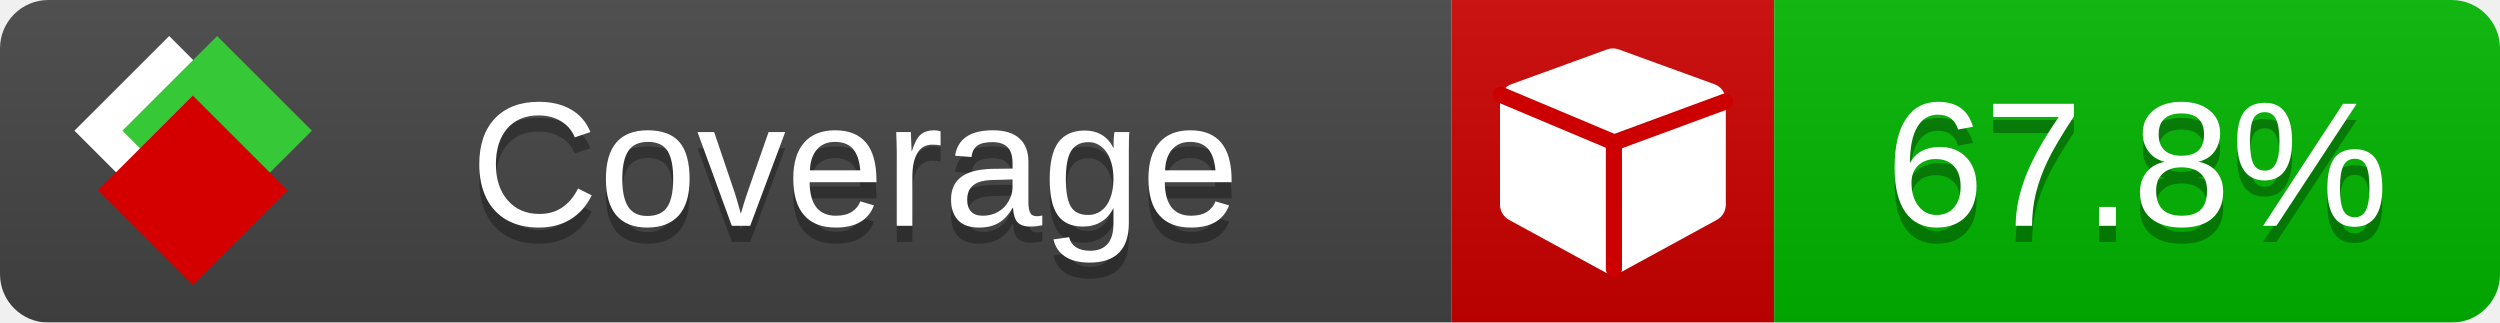
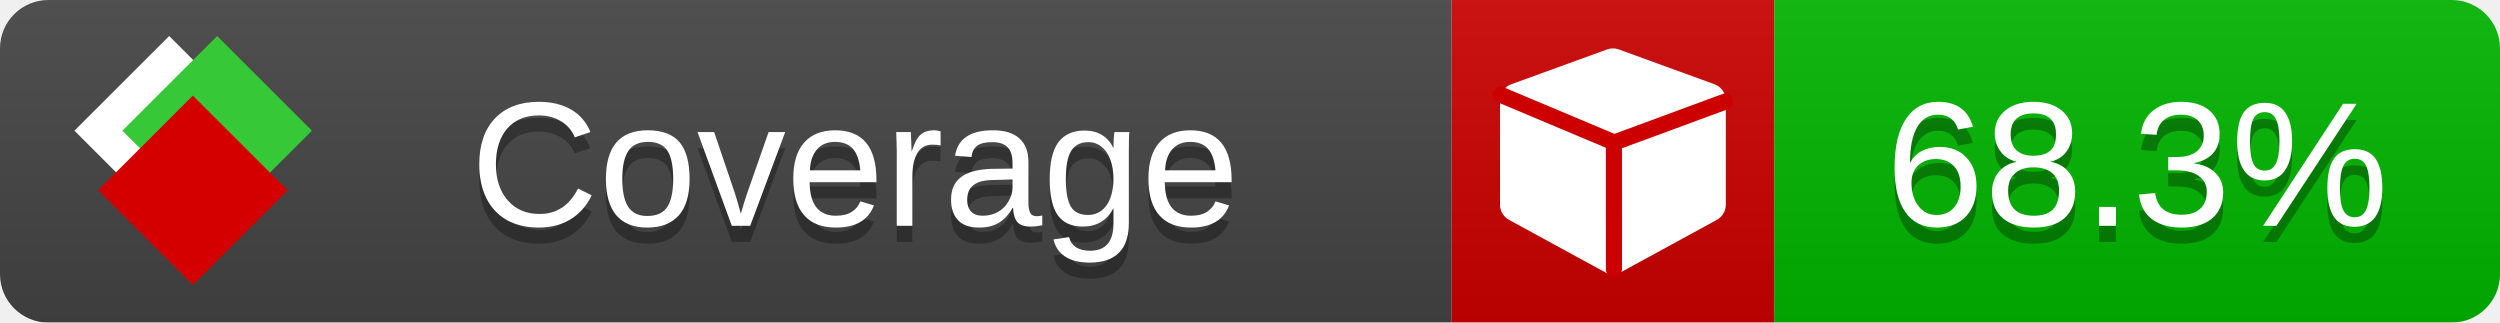
<svg xmlns="http://www.w3.org/2000/svg" xmlns:xlink="http://www.w3.org/1999/xlink" width="155" height="20">
  <style type="text/css">
          
            @keyframes fade1 {
                0% { visibility: visible; opacity: 1; }
               23% { visibility: visible; opacity: 1; }
               25% { visibility: hidden; opacity: 0; }
               48% { visibility: hidden; opacity: 0; }
               50% { visibility: hidden; opacity: 0; }
               73% { visibility: hidden; opacity: 0; }
               75% { visibility: hidden; opacity: 0; }
               98% { visibility: hidden; opacity: 0; }
              100% { visibility: visible; opacity: 1; }
            }
            @keyframes fade2 {
                0% { visibility: hidden; opacity: 0; }
               23% { visibility: hidden; opacity: 0; }
               25% { visibility: visible; opacity: 1; }
               48% { visibility: visible; opacity: 1; }
               50% { visibility: hidden; opacity: 0; }
               73% { visibility: hidden; opacity: 0; }
               75% { visibility: hidden; opacity: 0; }
               98% { visibility: hidden; opacity: 0; }
              100% { visibility: hidden; opacity: 0; }
            }
            @keyframes fade3 {
                0% { visibility: hidden; opacity: 0; }
               23% { visibility: hidden; opacity: 0; }
               25% { visibility: hidden; opacity: 0; }
               48% { visibility: hidden; opacity: 0; }
               50% { visibility: visible; opacity: 1; }
               73% { visibility: visible; opacity: 1; }
               75% { visibility: hidden; opacity: 0; }
               98% { visibility: hidden; opacity: 0; }
              100% { visibility: hidden; opacity: 0; }
            }
            @keyframes fade4 {
                0% { visibility: hidden; opacity: 0; }
               23% { visibility: hidden; opacity: 0; }
               25% { visibility: hidden; opacity: 0; }
               48% { visibility: hidden; opacity: 0; }
               50% { visibility: hidden; opacity: 0; }
               73% { visibility: hidden; opacity: 0; }
               75% { visibility: visible; opacity: 1; }
               98% { visibility: visible; opacity: 1; }
              100% { visibility: hidden; opacity: 0; }
            }
            .linecoverage {
                animation-duration: 15s;
                animation-name: fade1;
                animation-iteration-count: infinite;
            }
            .branchcoverage {
                animation-duration: 15s;
                animation-name: fade2;
                animation-iteration-count: infinite;
            }
            .methodcoverage {
                animation-duration: 15s;
                animation-name: fade3;
                animation-iteration-count: infinite;
            }
            .fullmethodcoverage {
                animation-duration: 15s;
                animation-name: fade4;
                animation-iteration-count: infinite;
            }
          
    </style>
  <defs>
    <linearGradient id="gradient" x2="0" y2="100%">
      <stop offset="0" stop-color="#bbb" stop-opacity=".1" />
      <stop offset="1" stop-opacity=".1" />
    </linearGradient>
    <linearGradient id="c">
      <stop offset="0" stop-color="#d40000" />
      <stop offset="1" stop-color="#ff2a2a" />
    </linearGradient>
    <linearGradient id="a">
      <stop offset="0" stop-color="#e0e0de" />
      <stop offset="1" stop-color="#fff" />
    </linearGradient>
    <linearGradient id="b">
      <stop offset="0" stop-color="#37c837" />
      <stop offset="1" stop-color="#217821" />
    </linearGradient>
    <linearGradient xlink:href="#a" id="e" x1="106.44" x2="69.96" y1="-11.96" y2="-46.84" gradientTransform="matrix(-.8426 -.00045 -.00045 -.8426 -94.27 -75.82)" gradientUnits="userSpaceOnUse" />
    <linearGradient xlink:href="#b" id="f" x1="56.19" x2="77.97" y1="-23.45" y2="10.62" gradientTransform="matrix(.8426 .00045 .00045 .8426 94.27 75.82)" gradientUnits="userSpaceOnUse" />
    <linearGradient xlink:href="#c" id="g" x1="79.98" x2="132.9" y1="10.79" y2="10.79" gradientTransform="matrix(.8426 .00045 .00045 .8426 94.27 75.82)" gradientUnits="userSpaceOnUse" />
    <mask id="mask">
      <rect width="155" height="20" rx="3" fill="#fff" />
    </mask>
    <g id="icon" transform="matrix(.04486 0 0 .04481 -.48 -.63)">
      <rect width="52.92" height="52.92" x="-109.72" y="-27.13" fill="url(#e)" transform="rotate(-135)" />
      <rect width="52.92" height="52.92" x="70.19" y="-39.18" fill="url(#f)" transform="rotate(45)" />
      <rect width="52.92" height="52.92" x="80.05" y="-15.74" fill="url(#g)" transform="rotate(45)" />
    </g>
  </defs>
  <g mask="url(#mask)">
    <rect x="0" y="0" width="90" height="20" fill="#444" />
    <rect x="90" y="0" width="20" height="20" fill="#c00" />
    <rect x="110" y="0" width="45" height="20" fill="#00B600" />
    <rect x="0" y="0" width="155" height="20" fill="url(#gradient)" />
  </g>
  <g>
    <path class="" fill="#fff" d="m 107,6.231 v 6.462 c 0,0.196 -0.051,0.379 -0.151,0.547 -0.101,0.168 -0.238,0.3 -0.412,0.395 l -5.923,3.231 c -0.157,0.09 -0.328,0.135 -0.513,0.135 -0.185,0 -0.356,-0.045 -0.513,-0.135 l -5.923,-3.231 C 93.39,13.539 93.252,13.407 93.151,13.239 93.05,13.071 93,12.889 93,12.692 v -6.462 c 0,-0.224 0.065,-0.429 0.194,-0.614 0.129,-0.185 0.3,-0.317 0.513,-0.395 l 5.923,-2.154 c 0.123,-0.045 0.247,-0.067 0.37,-0.067 0.123,0 0.247,0.022 0.37,0.067 l 5.923,2.154 c 0.213,0.079 0.384,0.21 0.513,0.395 0.129,0.185 0.194,0.39 0.194,0.614 z" />
    <path class="" style="fill:none;stroke:#cc0000;stroke-width:1;stroke-linecap:round;stroke-dasharray:none;stroke-opacity:1" d="m 100.064,16.677 -0.002,-7.833 6.906,-2.547" />
    <path class="" style="fill:none;stroke:#cc0000;stroke-width:1;stroke-linecap:round;stroke-dasharray:none;stroke-opacity:1" d="M 99.914,8.765 93.052,5.882" />
  </g>
  <g fill="#fff" text-anchor="middle" font-family="Verdana,Arial,Geneva,sans-serif" font-size="11">
    <a xlink:href="https://github.com/danielpalme/ReportGenerator" target="_top">
      <use xlink:href="#icon" transform="translate(3,1) scale(3.5)" />
    </a>
    <text x="53" y="15" fill="#010101" fill-opacity=".3">Coverage</text>
    <text x="53" y="14" fill="#fff">Coverage</text>
-     <text class="" x="132.5" y="15" fill="#010101" fill-opacity=".3">67.8%</text>
-     <text class="" x="132.5" y="14">67.8%</text>
+     <text class="" x="132.5" y="15" fill="#010101" fill-opacity=".3">68.3%</text>
+     <text class="" x="132.5" y="14">68.3%</text>
  </g>
  <g>
    <rect class="" x="90" y="0" width="65" height="20" fill-opacity="0" />
  </g>
</svg>
